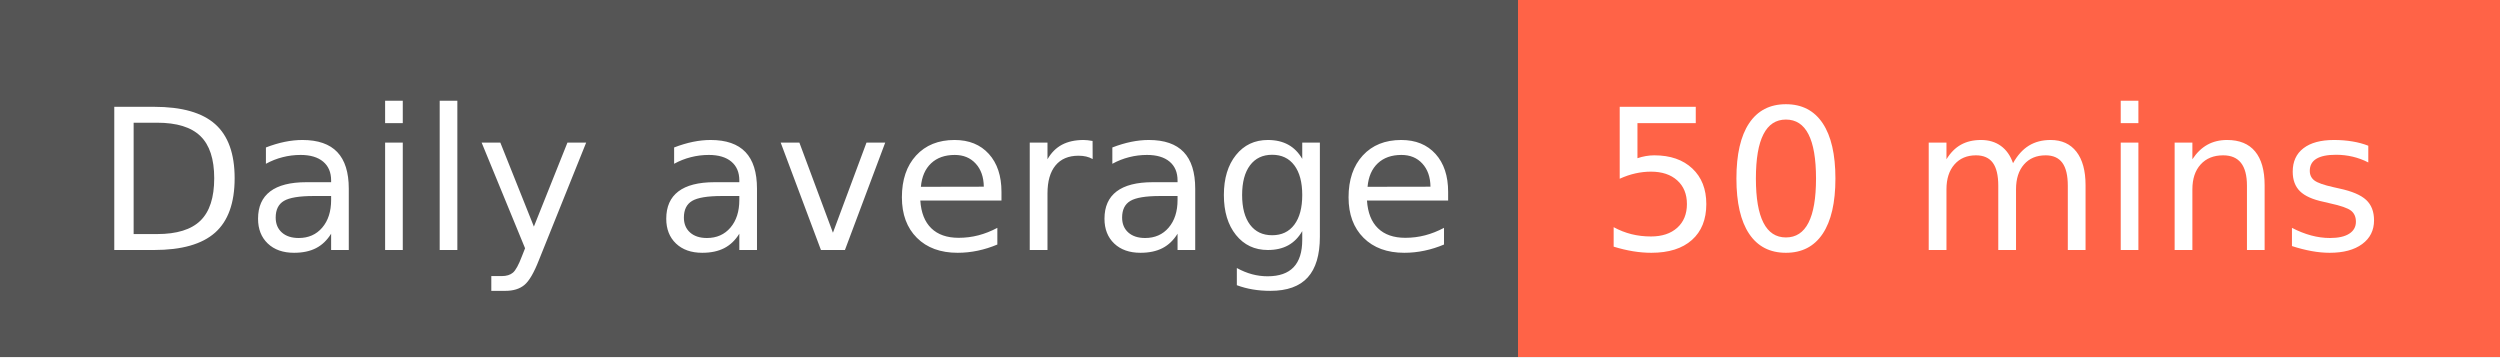
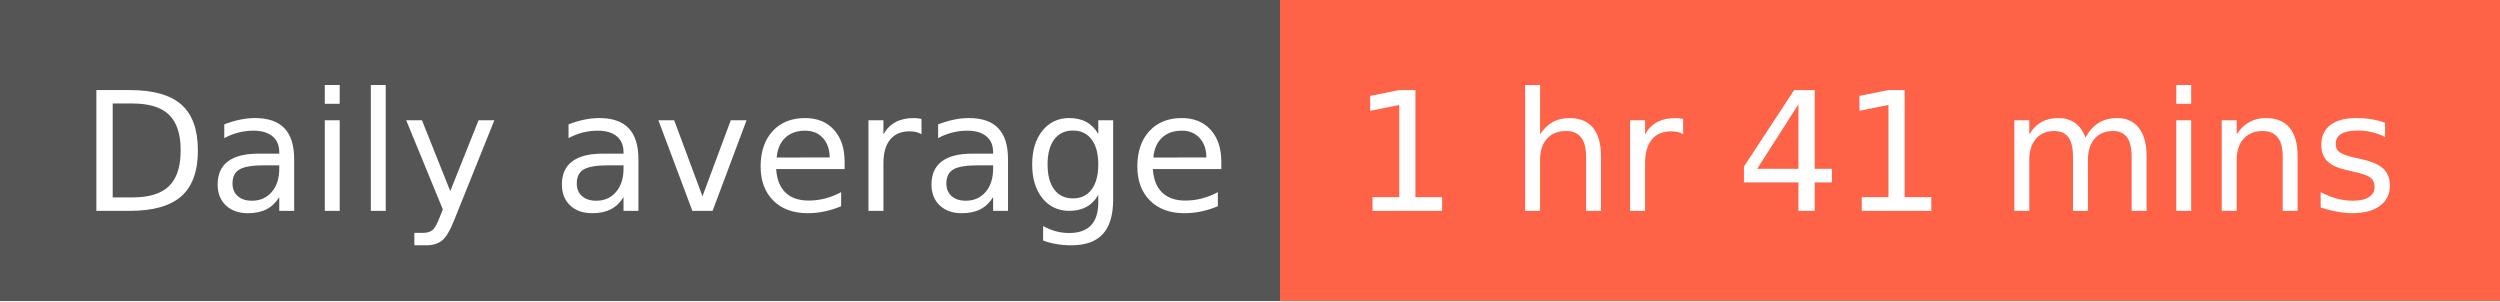
- <svg xmlns="http://www.w3.org/2000/svg" width="140" height="20" role="img" aria-label="Daily average: 50 mins">
+ <svg xmlns="http://www.w3.org/2000/svg" width="166" height="20" role="img" aria-label="Daily average: 1 hr 41 mins">
  <g shape-rendering="crispEdges">
    <rect width="85" height="20" fill="#555" />
-     <rect x="85" width="55" height="20" fill="tomato" />
+     <rect x="85" width="81" height="20" fill="tomato" />
  </g>
  <g fill="#fff" text-anchor="middle" font-family="Verdana,Geneva,DejaVu Sans,sans-serif" text-rendering="geometricPrecision" font-size="110">
    <text x="435" y="140" transform="scale(.1)" fill="#fff" textLength="750">Daily average</text>
-     <text x="1115" y="140" transform="scale(.1)" fill="#fff" textLength="450">50 mins</text>
+     <text x="1245" y="140" transform="scale(.1)" fill="#fff" textLength="710">1 hr 41 mins</text>
  </g>
</svg>
